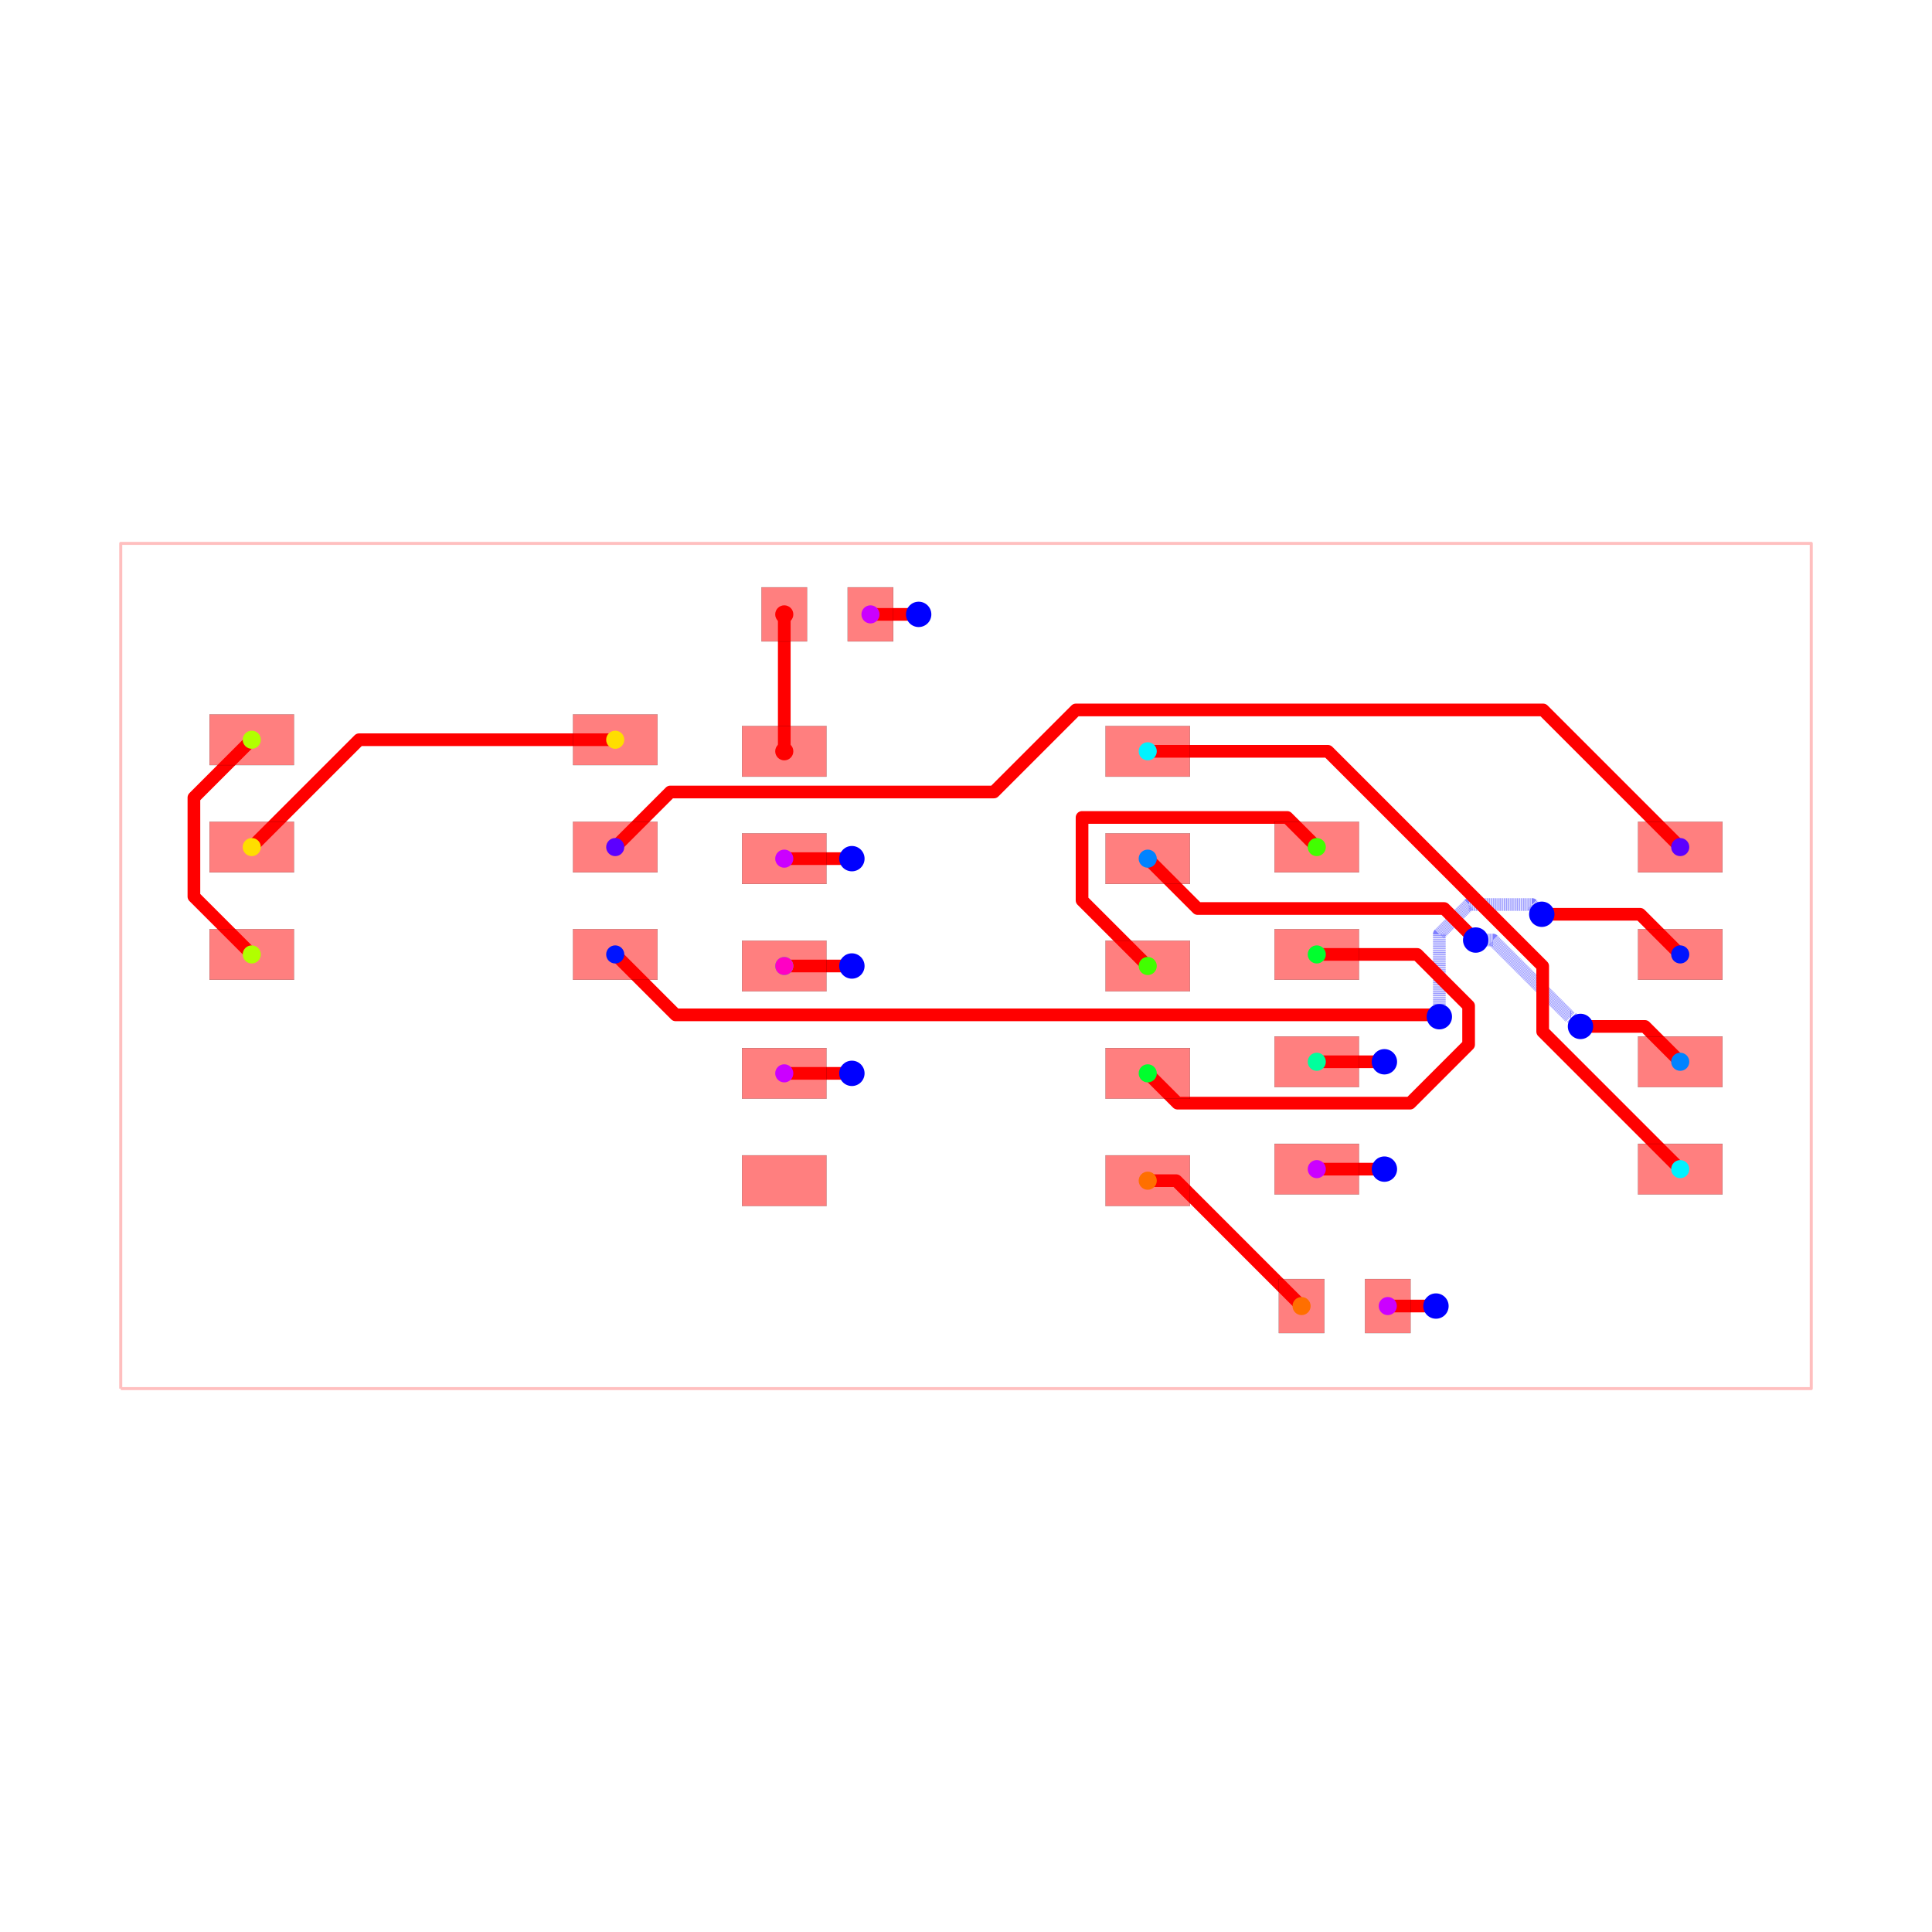
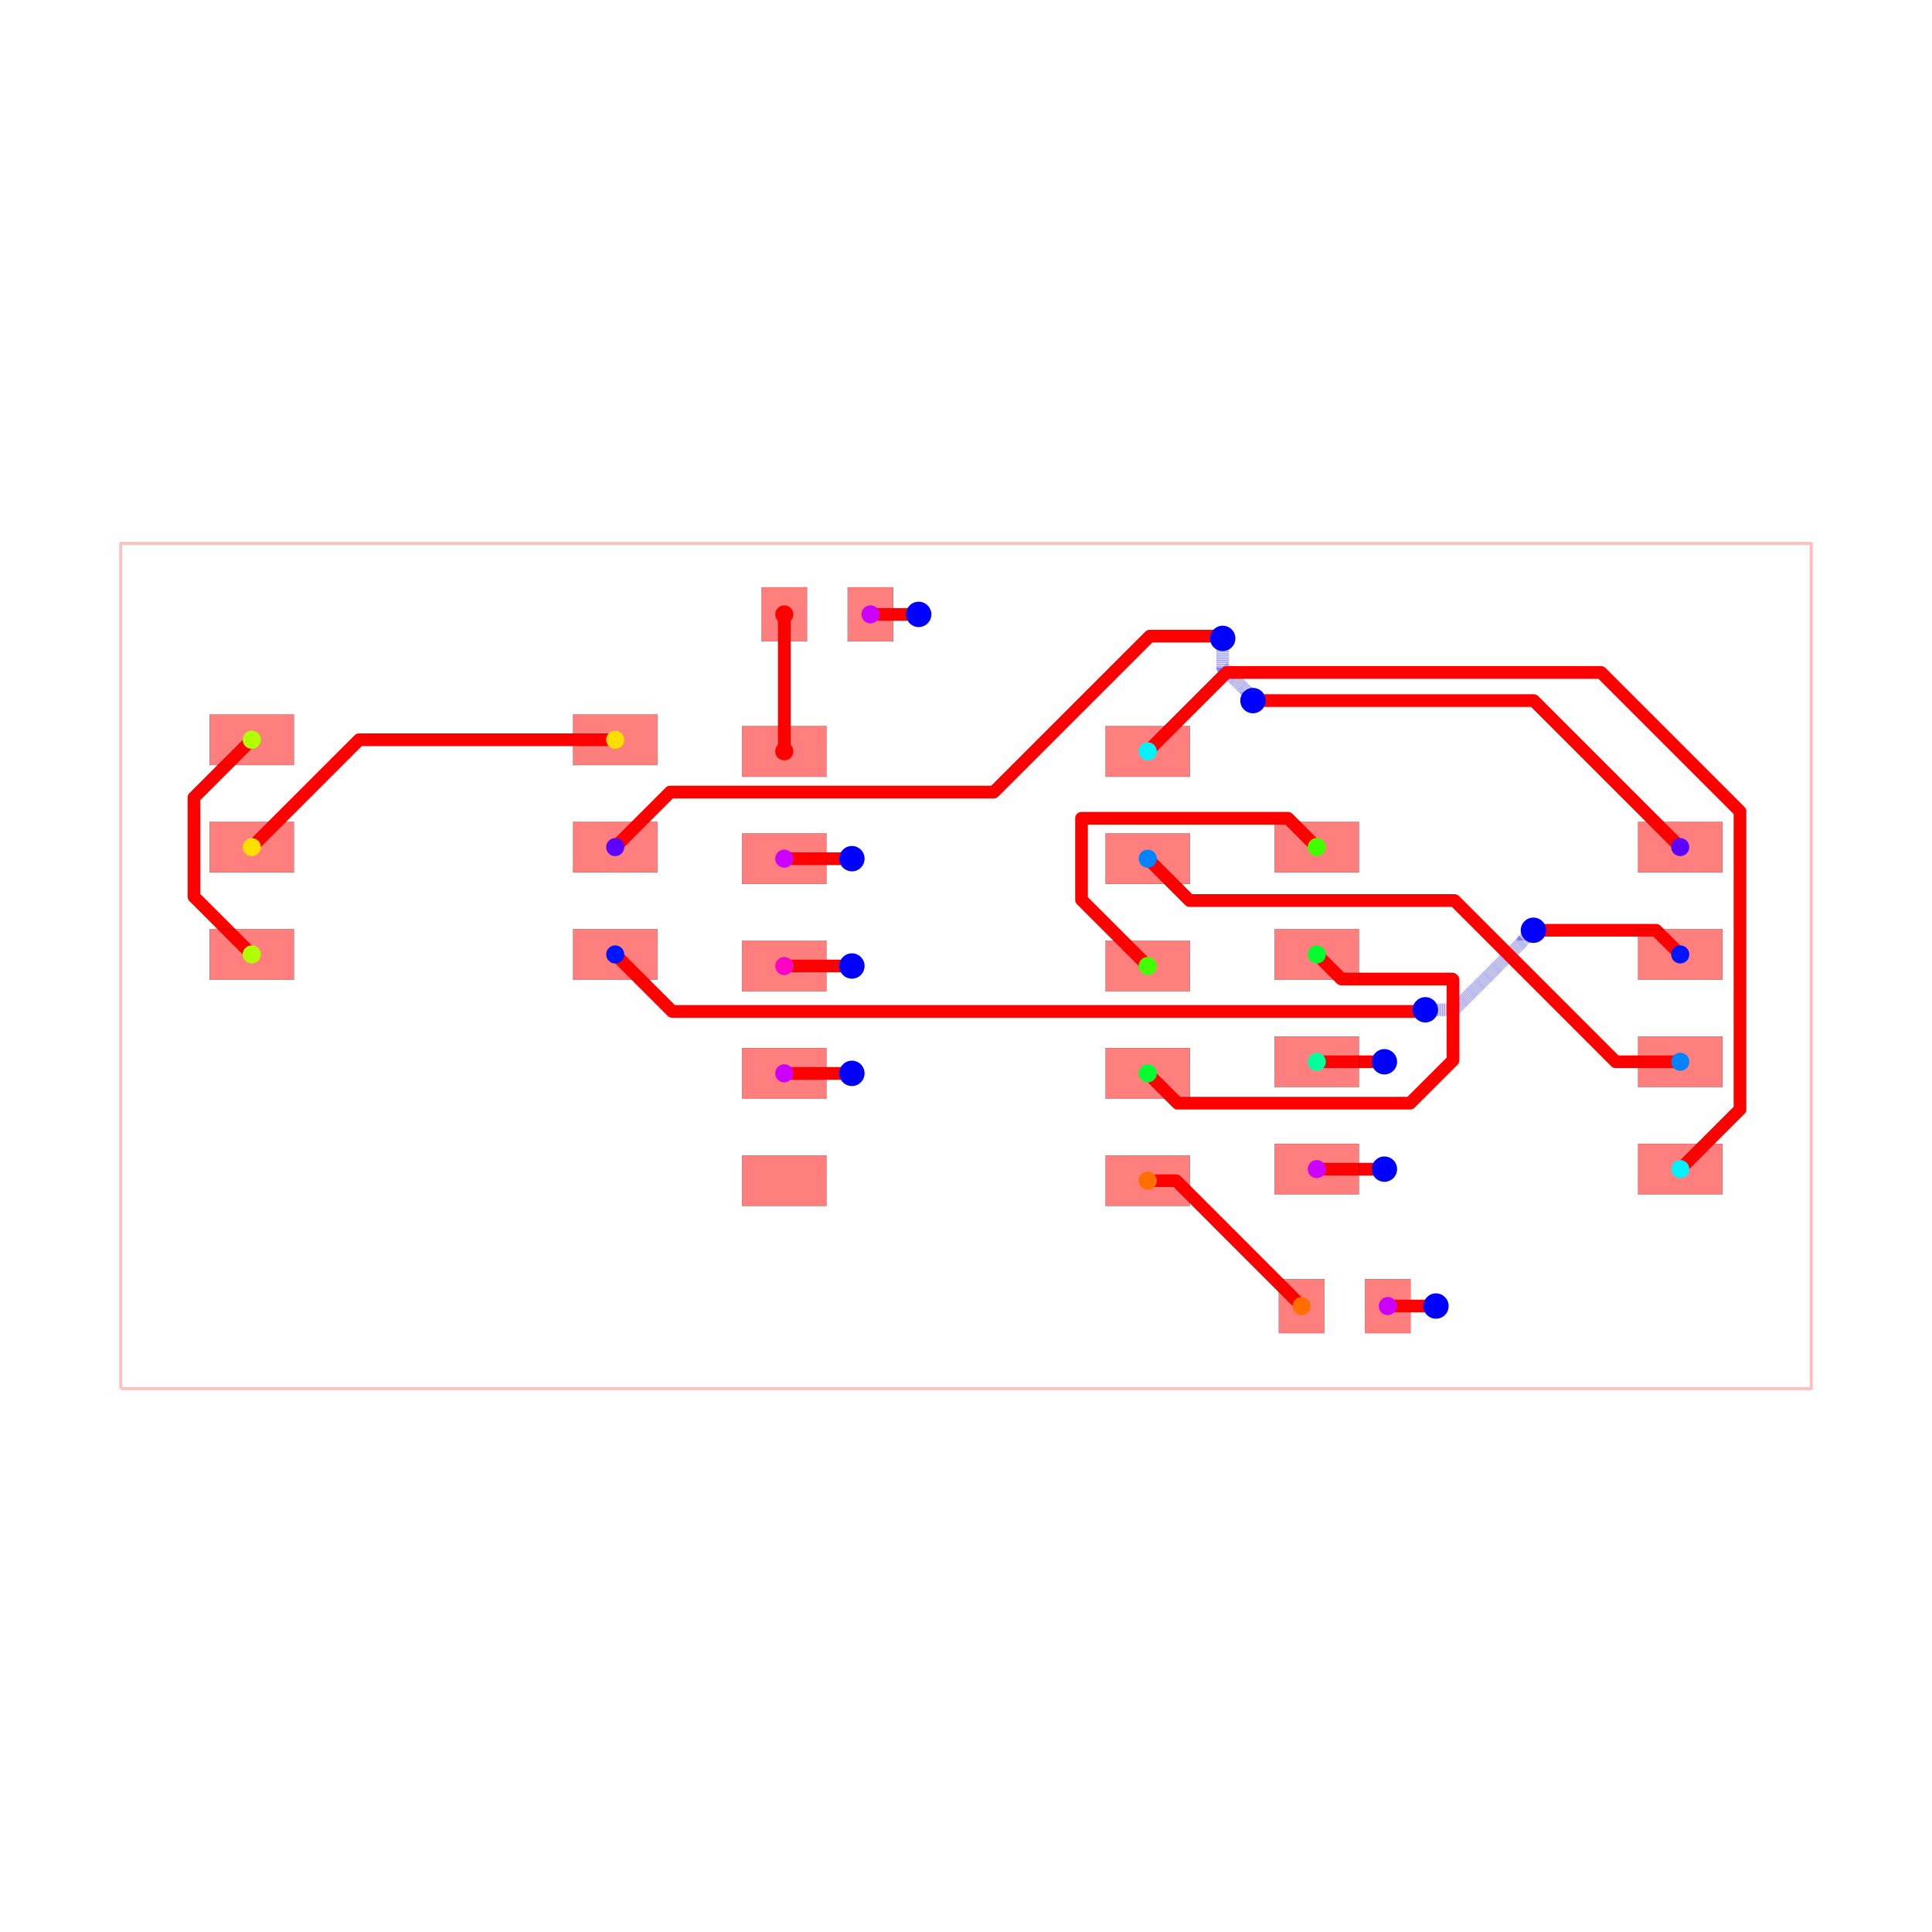
<svg xmlns="http://www.w3.org/2000/svg" width="640" height="640" viewBox="0 0 640 640">
  <rect width="100%" height="100%" fill="white" />
  <g>
    <polyline data-points="-10,-5 10,-5 10,5 -10,5 -10,-5" data-type="line" data-label="" points="40,460 600,460 600,180 40,180 40,460" fill="none" stroke="rgba(255,0,0,0.25)" stroke-linejoin="round" stroke-width="1px" />
  </g>
  <g>
    <polyline data-points="4.99,-4.023107378368993 5.559892621631007,-4.023107378368993 5.56,-4.023" data-type="line" data-label="" points="459.72,432.647 475.677,432.647 475.68,432.644" fill="none" stroke="red" stroke-linejoin="round" stroke-width="4.2" />
  </g>
  <g>
    <polyline data-points="-0.5600000000000005,4.16 -1.13,4.16" data-type="line" data-label="" points="304.32,203.52 288.36,203.52" fill="none" stroke="red" stroke-linejoin="round" stroke-width="4.2" />
  </g>
  <g>
    <polyline data-points="4.15,-2.4031073783689925 4.949892621631008,-2.4031073783689925 4.95,-2.403" data-type="line" data-label="" points="436.2,387.287 458.597,387.287 458.6,387.284" fill="none" stroke="red" stroke-linejoin="round" stroke-width="4.2" />
  </g>
  <g>
    <polyline data-points="-1.3499999999999999,1.27 -2.15,1.27" data-type="line" data-label="" points="282.2,284.44 259.8,284.44" fill="none" stroke="red" stroke-linejoin="round" stroke-width="4.2" />
  </g>
  <g>
    <polyline data-points="-1.3499999999999999,-1.27 -2.15,-1.27" data-type="line" data-label="" points="282.2,355.56 259.8,355.56" fill="none" stroke="red" stroke-linejoin="round" stroke-width="4.2" />
  </g>
  <g>
-     <polyline data-points="-4.15,1.4068926216310071 -3.4982876432184016,2.058604978412606 0.32975531166594685,2.058604978412606 1.3003307852897392,3.0291804520363983 6.827819547963601,3.0291804520363983 8.45,1.4068926216310078" data-type="line" data-label="" points="203.8,280.607 222.048,262.359 329.233,262.359 356.409,235.183 511.179,235.183 556.6,280.607" fill="none" stroke="red" stroke-linejoin="round" stroke-width="4.2" />
-   </g>
-   <g>
-     <polyline data-points="-4.15,0.13689262163100713 -3.435245448067242,-0.5778619303017511 5.553671626271458,-0.5778619303017511 5.577861930301751,-0.5778619303017511 5.6,-0.6" data-type="line" data-label="" points="203.8,316.167 223.813,336.18 475.503,336.18 476.18,336.18 476.8,336.8" fill="none" stroke="red" stroke-linejoin="round" stroke-width="4.2" />
-   </g>
-   <g>
-     <polyline data-points="5.6,-0.6 5.6,0.3775342365232386 5.949864899616112,0.727399136139351 6.696600863860649,0.727399136139351 6.697241659785408,0.7267583402145923 6.812,0.612" data-type="line" data-label="" points="476.8,336.8 476.8,309.429 486.596,299.633 507.505,299.633 507.523,299.651 510.736,302.864" fill="none" stroke="rgba(0,0,255,0.5)" stroke-linejoin="round" stroke-width="4.2" stroke-dasharray="0.2 0.2" />
-   </g>
-   <g>
-     <polyline data-points="6.812,0.612 7.975,0.612 8.45,0.1368926216310078" data-type="line" data-label="" points="510.736,302.864 543.3,302.864 556.6,316.167" fill="none" stroke="red" stroke-linejoin="round" stroke-width="4.2" />
-   </g>
-   <g>
-     <polyline data-points="2.15,1.27 2.7400463789574427,0.6799536210425572 5.655202765847459,0.6799536210425572 5.657046378957443,0.6799536210425572 6.008577376151797,0.3284226238482033 6.03,0.307" data-type="line" data-label="" points="380.2,284.44 396.721,300.961 478.346,300.961 478.397,300.961 488.24,310.804 488.84,311.404" fill="none" stroke="red" stroke-linejoin="round" stroke-width="4.2" />
-   </g>
-   <g>
-     <polyline data-points="6.03,0.307 6.234997201361561,0.307 7.149661127464897,-0.6076639261033361 7.162663926103336,-0.6076639261033361 7.27,-0.715" data-type="line" data-label="" points="488.84,311.404 494.58,311.404 520.191,337.015 520.555,337.015 523.56,340.02" fill="none" stroke="rgba(0,0,255,0.5)" stroke-linejoin="round" stroke-width="4.2" stroke-dasharray="0.2 0.2" />
-   </g>
-   <g>
-     <polyline data-points="7.27,-0.715 8.032,-0.715 8.45,-1.1331073783689922" data-type="line" data-label="" points="523.56,340.02 544.896,340.02 556.6,351.727" fill="none" stroke="red" stroke-linejoin="round" stroke-width="4.2" />
-   </g>
-   <g>
-     <polyline data-points="2.15,2.54 4.281204023748464,2.54 6.309682191080247,0.5115218326682172 6.822634615657105,-0.0014305919086403662 6.822634615657105,-0.7757419940260977 8.45,-2.4031073783689925" data-type="line" data-label="" points="380.2,248.88 439.874,248.88 496.671,305.677 511.034,320.04 511.034,341.721 556.6,387.287" fill="none" stroke="red" stroke-linejoin="round" stroke-width="4.2" />
+     <polyline data-points="-4.15,1.4068926216310071 -3.4982876432184016,2.058604978412606 0.3297583054481432,2.058604978412606 2.17451179916023,3.9033584721246926 3.0096415278753073,3.9033584721246926 3.037,3.876" data-type="line" data-label="" points="203.8,280.607 222.048,262.359 329.233,262.359 380.886,210.706 404.27,210.706 405.036,211.472" fill="none" stroke="red" stroke-linejoin="round" stroke-width="4.2" />
+   </g>
+   <g>
+     <polyline data-points="3.037,3.876 3.037,3.533149297146058 3.3239078744281723,3.2462414227178855 3.3239078744281723,3.211092125571828 3.395,3.14" data-type="line" data-label="" points="405.036,211.472 405.036,221.072 413.069,229.105 413.069,230.089 415.06,232.08" fill="none" stroke="rgba(0,0,255,0.5)" stroke-linejoin="round" stroke-width="4.2" stroke-dasharray="0.2 0.2" />
+   </g>
+   <g>
+     <polyline data-points="3.395,3.14 6.716999999999999,3.14 8.45,1.4068926216310078" data-type="line" data-label="" points="415.06,232.08 508.076,232.08 556.6,280.607" fill="none" stroke="red" stroke-linejoin="round" stroke-width="4.2" />
+   </g>
+   <g>
+     <polyline data-points="-4.15,0.13689262163100713 -3.475919049496601,-0.5371883288723923 5.320687451241628,-0.5371883288723923 5.414811671127608,-0.5371883288723923 5.434,-0.518" data-type="line" data-label="" points="203.8,316.167 222.674,335.041 468.979,335.041 471.615,335.041 472.152,334.504" fill="none" stroke="red" stroke-linejoin="round" stroke-width="4.2" />
+   </g>
+   <g>
+     <polyline data-points="5.434,-0.518 5.775673598167163,-0.518 6.593977202395591,0.3003036042284276 6.593977202395591,0.3039772023955906 6.713,0.423" data-type="line" data-label="" points="472.152,334.504 481.719,334.504 504.631,311.591 504.631,311.489 507.964,308.156" fill="none" stroke="rgba(0,0,255,0.5)" stroke-linejoin="round" stroke-width="4.2" stroke-dasharray="0.2 0.2" />
+   </g>
+   <g>
+     <polyline data-points="6.713,0.423 8.164,0.423 8.45,0.1368926216310078" data-type="line" data-label="" points="507.964,308.156 548.592,308.156 556.6,316.167" fill="none" stroke="red" stroke-linejoin="round" stroke-width="4.2" />
+   </g>
+   <g>
+     <polyline data-points="2.15,1.27 2.6449706979238163,0.7750293020761838 5.778970284039582,0.7750293020761838 7.686999586115766,-1.133 8.45,-1.1331073783689922" data-type="line" data-label="" points="380.2,284.44 394.059,298.299 481.811,298.299 535.236,351.724 556.6,351.727" fill="none" stroke="red" stroke-linejoin="round" stroke-width="4.2" />
+   </g>
+   <g>
+     <polyline data-points="2.15,2.54 3.0824391538552782,3.4724391538552783 7.513474320031219,3.4724391538552783 9.156862962847814,1.829050511038683 9.156862962847814,-1.6962444155211769 8.45,-2.4031073783689925" data-type="line" data-label="" points="380.2,248.88 406.308,222.772 530.377,222.772 576.392,268.787 576.392,367.495 556.6,387.287" fill="none" stroke="red" stroke-linejoin="round" stroke-width="4.2" />
  </g>
  <g>
    <polyline data-points="4.15,-1.1331073783689922 4.949892621631008,-1.1331073783689922 4.95,-1.133" data-type="line" data-label="" points="436.2,351.727 458.597,351.727 458.6,351.724" fill="none" stroke="red" stroke-linejoin="round" stroke-width="4.2" />
  </g>
  <g>
    <polyline data-points="-1.3499999999999999,0 -2.15,0" data-type="line" data-label="" points="282.2,320 259.8,320" fill="none" stroke="red" stroke-linejoin="round" stroke-width="4.2" />
  </g>
  <g>
-     <polyline data-points="2.15,-1.27 2.5025813905454783,-1.6225813905454785 5.253859709831373,-1.6225813905454785 5.9462573182184055,-0.9301837821584455 5.9462573182184055,-0.47182460332960985 5.337540093257788,0.1368926216310078 4.15,0.1368926216310078" data-type="line" data-label="" points="380.2,355.56 390.072,365.432 467.108,365.432 486.495,346.045 486.495,333.211 469.451,316.167 436.2,316.167" fill="none" stroke="red" stroke-linejoin="round" stroke-width="4.2" />
-   </g>
-   <g>
-     <polyline data-points="4.15,1.4068926216310078 3.799400200991756,1.7574924206392522 1.3730032021371847,1.7574924206392522 1.3730032021371847,0.7769967978628152 2.15,0" data-type="line" data-label="" points="436.2,280.607 426.383,270.79 358.444,270.79 358.444,298.244 380.2,320" fill="none" stroke="red" stroke-linejoin="round" stroke-width="4.2" />
+     <polyline data-points="2.15,-1.27 2.5025813905454783,-1.6225813905454785 5.253859709831373,-1.6225813905454785 5.762083343857063,-1.1143577565197877 5.762083343857063,-0.395516021480533 5.762083343857063,-0.16208018197955532 5.753836508856997,-0.15383334697948914 4.440725968610497,-0.15383334697948914 4.15,0.1368926216310078" data-type="line" data-label="" points="380.2,355.56 390.072,365.432 467.108,365.432 481.338,351.202 481.338,331.074 481.338,324.538 481.107,324.307 444.34,324.307 436.2,316.167" fill="none" stroke="red" stroke-linejoin="round" stroke-width="4.2" />
+   </g>
+   <g>
+     <polyline data-points="4.15,1.4068926216310078 3.8087675479570127,1.7481250736739955 1.3665951351568526,1.7481250736739955 1.3665951351568526,0.7834048648431473 2.15,0" data-type="line" data-label="" points="436.2,280.607 426.645,271.052 358.265,271.052 358.265,298.065 380.2,320" fill="none" stroke="red" stroke-linejoin="round" stroke-width="4.2" />
  </g>
  <g>
    <polyline data-points="-8.450000000000001,2.676892621631007 -9.13449218910794,1.9924004325230684 -9.13449218910794,0.8213848107389466 -8.450000000000001,0.13689262163100713" data-type="line" data-label="" points="83.4,245.047 64.234,264.213 64.234,297.001 83.4,316.167" fill="none" stroke="red" stroke-linejoin="round" stroke-width="4.2" />
  </g>
  <g>
    <polyline data-points="-4.15,2.676892621631007 -7.180107378368993,2.676892621631007 -8.450000000000001,1.4068926216310071" data-type="line" data-label="" points="203.8,245.047 118.957,245.047 83.4,280.607" fill="none" stroke="red" stroke-linejoin="round" stroke-width="4.2" />
  </g>
  <g>
    <polyline data-points="2.15,-2.54 2.4870000000000005,-2.54 3.9700000000000006,-4.023107378368993" data-type="line" data-label="" points="380.2,391.12 389.636,391.12 431.16,432.647" fill="none" stroke="red" stroke-linejoin="round" stroke-width="4.2" />
  </g>
  <g>
    <polyline data-points="-2.1500000000000004,4.16 -2.1500000000000004,2.5400000000000005" data-type="line" data-label="" points="259.8,203.52 259.8,248.88" fill="none" stroke="red" stroke-linejoin="round" stroke-width="4.2" />
  </g>
  <g>
    <rect data-type="rect" data-label="top source_trace_3" data-x="-2.15" data-y="2.54" x="245.8" y="240.48" width="28" height="16.8" fill="rgba(255,0,0,0.5)" stroke="black" stroke-width="0.036" />
  </g>
  <g>
    <rect data-type="rect" data-label="top source_net_0" data-x="-2.15" data-y="1.27" x="245.8" y="276.04" width="28" height="16.8" fill="rgba(255,0,0,0.5)" stroke="black" stroke-width="0.036" />
  </g>
  <g>
    <rect data-type="rect" data-label="top source_trace_11, source_net_1" data-x="-2.15" data-y="0" x="245.8" y="311.6" width="28" height="16.8" fill="rgba(255,0,0,0.5)" stroke="black" stroke-width="0.036" />
  </g>
  <g>
    <rect data-type="rect" data-label="top source_net_0" data-x="-2.15" data-y="-1.27" x="245.8" y="347.16" width="28" height="16.8" fill="rgba(255,0,0,0.5)" stroke="black" stroke-width="0.036" />
  </g>
  <g>
    <rect data-type="rect" data-label="top" data-x="-2.15" data-y="-2.54" x="245.8" y="382.72" width="28" height="16.8" fill="rgba(255,0,0,0.5)" stroke="black" stroke-width="0.036" />
  </g>
  <g>
    <rect data-type="rect" data-label="top source_trace_5" data-x="2.15" data-y="-2.54" x="366.2" y="382.72" width="28" height="16.8" fill="rgba(255,0,0,0.5)" stroke="black" stroke-width="0.036" />
  </g>
  <g>
    <rect data-type="rect" data-label="top source_trace_10" data-x="2.15" data-y="-1.27" x="366.2" y="347.16" width="28" height="16.8" fill="rgba(255,0,0,0.5)" stroke="black" stroke-width="0.036" />
  </g>
  <g>
    <rect data-type="rect" data-label="top source_trace_9" data-x="2.15" data-y="0" x="366.2" y="311.6" width="28" height="16.8" fill="rgba(255,0,0,0.5)" stroke="black" stroke-width="0.036" />
  </g>
  <g>
    <rect data-type="rect" data-label="top source_trace_14" data-x="2.15" data-y="1.27" x="366.2" y="276.04" width="28" height="16.8" fill="rgba(255,0,0,0.5)" stroke="black" stroke-width="0.036" />
  </g>
  <g>
    <rect data-type="rect" data-label="top source_trace_13" data-x="2.15" data-y="2.54" x="366.2" y="240.48" width="28" height="16.8" fill="rgba(255,0,0,0.5)" stroke="black" stroke-width="0.036" />
  </g>
  <g>
    <rect data-type="rect" data-label="top source_trace_3" data-x="-2.1500000000000004" data-y="4.16" x="252.24" y="194.56" width="15.12" height="17.92" fill="rgba(255,0,0,0.5)" stroke="black" stroke-width="0.036" />
  </g>
  <g>
    <rect data-type="rect" data-label="top source_net_0" data-x="-1.1300000000000006" data-y="4.16" x="280.8" y="194.56" width="15.12" height="17.92" fill="rgba(255,0,0,0.5)" stroke="black" stroke-width="0.036" />
  </g>
  <g>
    <rect data-type="rect" data-label="top source_trace_5" data-x="3.9700000000000006" data-y="-4.023107378368993" x="423.6" y="423.687" width="15.12" height="17.92" fill="rgba(255,0,0,0.5)" stroke="black" stroke-width="0.036" />
  </g>
  <g>
    <rect data-type="rect" data-label="top source_net_0" data-x="4.99" data-y="-4.023107378368993" x="452.16" y="423.687" width="15.12" height="17.92" fill="rgba(255,0,0,0.5)" stroke="black" stroke-width="0.036" />
  </g>
  <g>
    <rect data-type="rect" data-label="top source_trace_8" data-x="-8.450000000000001" data-y="2.676892621631007" x="69.4" y="236.647" width="28" height="16.8" fill="rgba(255,0,0,0.5)" stroke="black" stroke-width="0.036" />
  </g>
  <g>
    <rect data-type="rect" data-label="top source_trace_7" data-x="-8.450000000000001" data-y="1.4068926216310071" x="69.4" y="272.207" width="28" height="16.8" fill="rgba(255,0,0,0.5)" stroke="black" stroke-width="0.036" />
  </g>
  <g>
    <rect data-type="rect" data-label="top source_trace_8" data-x="-8.450000000000001" data-y="0.13689262163100713" x="69.4" y="307.767" width="28" height="16.8" fill="rgba(255,0,0,0.5)" stroke="black" stroke-width="0.036" />
  </g>
  <g>
    <rect data-type="rect" data-label="top source_trace_15" data-x="-4.15" data-y="0.13689262163100713" x="189.8" y="307.767" width="28" height="16.8" fill="rgba(255,0,0,0.5)" stroke="black" stroke-width="0.036" />
  </g>
  <g>
    <rect data-type="rect" data-label="top source_trace_16" data-x="-4.15" data-y="1.4068926216310071" x="189.8" y="272.207" width="28" height="16.8" fill="rgba(255,0,0,0.5)" stroke="black" stroke-width="0.036" />
  </g>
  <g>
    <rect data-type="rect" data-label="top source_trace_7" data-x="-4.15" data-y="2.676892621631007" x="189.8" y="236.647" width="28" height="16.8" fill="rgba(255,0,0,0.5)" stroke="black" stroke-width="0.036" />
  </g>
  <g>
    <rect data-type="rect" data-label="top source_trace_9" data-x="4.15" data-y="1.4068926216310078" x="422.2" y="272.207" width="28" height="16.8" fill="rgba(255,0,0,0.5)" stroke="black" stroke-width="0.036" />
  </g>
  <g>
    <rect data-type="rect" data-label="top source_trace_10" data-x="4.15" data-y="0.1368926216310078" x="422.2" y="307.767" width="28" height="16.8" fill="rgba(255,0,0,0.5)" stroke="black" stroke-width="0.036" />
  </g>
  <g>
    <rect data-type="rect" data-label="top source_trace_11, source_net_1" data-x="4.15" data-y="-1.1331073783689922" x="422.2" y="343.327" width="28" height="16.8" fill="rgba(255,0,0,0.5)" stroke="black" stroke-width="0.036" />
  </g>
  <g>
    <rect data-type="rect" data-label="top source_net_0" data-x="4.15" data-y="-2.4031073783689925" x="422.2" y="378.887" width="28" height="16.8" fill="rgba(255,0,0,0.5)" stroke="black" stroke-width="0.036" />
  </g>
  <g>
    <rect data-type="rect" data-label="top source_trace_13" data-x="8.45" data-y="-2.4031073783689925" x="542.6" y="378.887" width="28" height="16.8" fill="rgba(255,0,0,0.5)" stroke="black" stroke-width="0.036" />
  </g>
  <g>
    <rect data-type="rect" data-label="top source_trace_14" data-x="8.45" data-y="-1.1331073783689922" x="542.6" y="343.327" width="28" height="16.8" fill="rgba(255,0,0,0.5)" stroke="black" stroke-width="0.036" />
  </g>
  <g>
    <rect data-type="rect" data-label="top source_trace_15" data-x="8.45" data-y="0.1368926216310078" x="542.6" y="307.767" width="28" height="16.8" fill="rgba(255,0,0,0.5)" stroke="black" stroke-width="0.036" />
  </g>
  <g>
    <rect data-type="rect" data-label="top source_trace_16" data-x="8.45" data-y="1.4068926216310078" x="542.6" y="272.207" width="28" height="16.8" fill="rgba(255,0,0,0.5)" stroke="black" stroke-width="0.036" />
  </g>
  <circle data-type="circle" data-label="" data-x="5.56" data-y="-4.023107378368993" cx="475.68" cy="432.647" r="4.2" fill="blue" stroke="none" stroke-width="0.036" />
  <circle data-type="circle" data-label="" data-x="-0.5600000000000005" data-y="4.16" cx="304.32" cy="203.52" r="4.2" fill="blue" stroke="none" stroke-width="0.036" />
  <circle data-type="circle" data-label="" data-x="4.95" data-y="-2.4031073783689925" cx="458.6" cy="387.287" r="4.2" fill="blue" stroke="none" stroke-width="0.036" />
  <circle data-type="circle" data-label="" data-x="-1.3499999999999999" data-y="1.27" cx="282.2" cy="284.44" r="4.2" fill="blue" stroke="none" stroke-width="0.036" />
  <circle data-type="circle" data-label="" data-x="-1.3499999999999999" data-y="-1.27" cx="282.2" cy="355.56" r="4.2" fill="blue" stroke="none" stroke-width="0.036" />
-   <circle data-type="circle" data-label="" data-x="5.6" data-y="-0.6" cx="476.8" cy="336.8" r="4.2" fill="blue" stroke="none" stroke-width="0.036" />
-   <circle data-type="circle" data-label="" data-x="6.812" data-y="0.612" cx="510.736" cy="302.864" r="4.2" fill="blue" stroke="none" stroke-width="0.036" />
-   <circle data-type="circle" data-label="" data-x="6.03" data-y="0.307" cx="488.84" cy="311.404" r="4.2" fill="blue" stroke="none" stroke-width="0.036" />
-   <circle data-type="circle" data-label="" data-x="7.27" data-y="-0.715" cx="523.56" cy="340.02" r="4.2" fill="blue" stroke="none" stroke-width="0.036" />
+   <circle data-type="circle" data-label="" data-x="3.037" data-y="3.876" cx="405.036" cy="211.472" r="4.2" fill="blue" stroke="none" stroke-width="0.036" />
+   <circle data-type="circle" data-label="" data-x="3.395" data-y="3.14" cx="415.06" cy="232.08" r="4.2" fill="blue" stroke="none" stroke-width="0.036" />
+   <circle data-type="circle" data-label="" data-x="5.434" data-y="-0.518" cx="472.152" cy="334.504" r="4.2" fill="blue" stroke="none" stroke-width="0.036" />
+   <circle data-type="circle" data-label="" data-x="6.713" data-y="0.423" cx="507.964" cy="308.156" r="4.2" fill="blue" stroke="none" stroke-width="0.036" />
  <circle data-type="circle" data-label="" data-x="4.95" data-y="-1.1331073783689922" cx="458.6" cy="351.727" r="4.2" fill="blue" stroke="none" stroke-width="0.036" />
  <circle data-type="circle" data-label="" data-x="-1.3499999999999999" data-y="0" cx="282.2" cy="320" r="4.2" fill="blue" stroke="none" stroke-width="0.036" />
  <g>
    <circle data-type="point" data-label="source_trace_3 source_trace_3 top" data-x="-2.1500000000000004" data-y="4.16" cx="259.8" cy="203.52" r="3" fill="hsl(0, 100%, 50%)" />
  </g>
  <g>
    <circle data-type="point" data-label="source_trace_3 source_trace_3 top" data-x="-2.15" data-y="2.54" cx="259.8" cy="248.88" r="3" fill="hsl(0, 100%, 50%)" />
  </g>
  <g>
    <circle data-type="point" data-label="source_trace_5 source_trace_5 top" data-x="3.9700000000000006" data-y="-4.023107378368993" cx="431.16" cy="432.647" r="3" fill="hsl(26.154, 100%, 50%)" />
  </g>
  <g>
    <circle data-type="point" data-label="source_trace_5 source_trace_5 top" data-x="2.15" data-y="-2.54" cx="380.2" cy="391.12" r="3" fill="hsl(26.154, 100%, 50%)" />
  </g>
  <g>
    <circle data-type="point" data-label="source_trace_7 source_trace_7 top" data-x="-8.450000000000001" data-y="1.4068926216310071" cx="83.4" cy="280.607" r="3" fill="hsl(52.308, 100%, 50%)" />
  </g>
  <g>
    <circle data-type="point" data-label="source_trace_7 source_trace_7 top" data-x="-4.15" data-y="2.676892621631007" cx="203.8" cy="245.047" r="3" fill="hsl(52.308, 100%, 50%)" />
  </g>
  <g>
    <circle data-type="point" data-label="source_trace_8 source_trace_8 top" data-x="-8.450000000000001" data-y="0.13689262163100713" cx="83.4" cy="316.167" r="3" fill="hsl(78.462, 100%, 50%)" />
  </g>
  <g>
    <circle data-type="point" data-label="source_trace_8 source_trace_8 top" data-x="-8.450000000000001" data-y="2.676892621631007" cx="83.4" cy="245.047" r="3" fill="hsl(78.462, 100%, 50%)" />
  </g>
  <g>
    <circle data-type="point" data-label="source_trace_9 source_trace_9 top" data-x="4.15" data-y="1.4068926216310078" cx="436.2" cy="280.607" r="3" fill="hsl(104.615, 100%, 50%)" />
  </g>
  <g>
    <circle data-type="point" data-label="source_trace_9 source_trace_9 top" data-x="2.15" data-y="0" cx="380.2" cy="320" r="3" fill="hsl(104.615, 100%, 50%)" />
  </g>
  <g>
    <circle data-type="point" data-label="source_trace_10 source_trace_10 top" data-x="4.15" data-y="0.1368926216310078" cx="436.2" cy="316.167" r="3" fill="hsl(130.769, 100%, 50%)" />
  </g>
  <g>
    <circle data-type="point" data-label="source_trace_10 source_trace_10 top" data-x="2.15" data-y="-1.27" cx="380.2" cy="355.56" r="3" fill="hsl(130.769, 100%, 50%)" />
  </g>
  <g>
    <circle data-type="point" data-label="source_trace_11 source_trace_11 top" data-x="4.15" data-y="-1.1331073783689922" cx="436.2" cy="351.727" r="3" fill="hsl(156.923, 100%, 50%)" />
  </g>
  <g>
    <circle data-type="point" data-label="source_trace_11 source_trace_11 top" data-x="-2.15" data-y="0" cx="259.8" cy="320" r="3" fill="hsl(156.923, 100%, 50%)" />
  </g>
  <g>
    <circle data-type="point" data-label="source_trace_13 source_trace_13 top" data-x="8.45" data-y="-2.4031073783689925" cx="556.6" cy="387.287" r="3" fill="hsl(183.077, 100%, 50%)" />
  </g>
  <g>
    <circle data-type="point" data-label="source_trace_13 source_trace_13 top" data-x="2.15" data-y="2.54" cx="380.2" cy="248.88" r="3" fill="hsl(183.077, 100%, 50%)" />
  </g>
  <g>
    <circle data-type="point" data-label="source_trace_14 source_trace_14 top" data-x="8.45" data-y="-1.1331073783689922" cx="556.6" cy="351.727" r="3" fill="hsl(209.231, 100%, 50%)" />
  </g>
  <g>
    <circle data-type="point" data-label="source_trace_14 source_trace_14 top" data-x="2.15" data-y="1.27" cx="380.2" cy="284.44" r="3" fill="hsl(209.231, 100%, 50%)" />
  </g>
  <g>
    <circle data-type="point" data-label="source_trace_15 source_trace_15 top" data-x="8.45" data-y="0.1368926216310078" cx="556.6" cy="316.167" r="3" fill="hsl(235.385, 100%, 50%)" />
  </g>
  <g>
    <circle data-type="point" data-label="source_trace_15 source_trace_15 top" data-x="-4.15" data-y="0.13689262163100713" cx="203.8" cy="316.167" r="3" fill="hsl(235.385, 100%, 50%)" />
  </g>
  <g>
    <circle data-type="point" data-label="source_trace_16 source_trace_16 top" data-x="8.45" data-y="1.4068926216310078" cx="556.6" cy="280.607" r="3" fill="hsl(261.538, 100%, 50%)" />
  </g>
  <g>
    <circle data-type="point" data-label="source_trace_16 source_trace_16 top" data-x="-4.15" data-y="1.4068926216310071" cx="203.8" cy="280.607" r="3" fill="hsl(261.538, 100%, 50%)" />
  </g>
  <g>
    <circle data-type="point" data-label="source_net_0 source_net_0 top" data-x="-2.15" data-y="1.27" cx="259.8" cy="284.44" r="3" fill="hsl(287.692, 100%, 50%)" />
  </g>
  <g>
    <circle data-type="point" data-label="source_net_0 source_net_0 top" data-x="-2.15" data-y="-1.27" cx="259.8" cy="355.56" r="3" fill="hsl(287.692, 100%, 50%)" />
  </g>
  <g>
    <circle data-type="point" data-label="source_net_0 source_net_0 top" data-x="-1.1300000000000006" data-y="4.16" cx="288.36" cy="203.52" r="3" fill="hsl(287.692, 100%, 50%)" />
  </g>
  <g>
    <circle data-type="point" data-label="source_net_0 source_net_0 top" data-x="4.99" data-y="-4.023107378368993" cx="459.72" cy="432.647" r="3" fill="hsl(287.692, 100%, 50%)" />
  </g>
  <g>
    <circle data-type="point" data-label="source_net_0 source_net_0 top" data-x="4.15" data-y="-2.4031073783689925" cx="436.2" cy="387.287" r="3" fill="hsl(287.692, 100%, 50%)" />
  </g>
  <g>
    <circle data-type="point" data-label="source_net_1 source_net_1 top" data-x="-2.15" data-y="0" cx="259.8" cy="320" r="3" fill="hsl(313.846, 100%, 50%)" />
  </g>
  <g id="crosshair" style="display: none">
    <line id="crosshair-h" y1="0" y2="640" stroke="#666" stroke-width="0.5" />
    <line id="crosshair-v" x1="0" x2="640" stroke="#666" stroke-width="0.5" />
    <text id="coordinates" font-family="monospace" font-size="12" fill="#666" />
  </g>
</svg>
